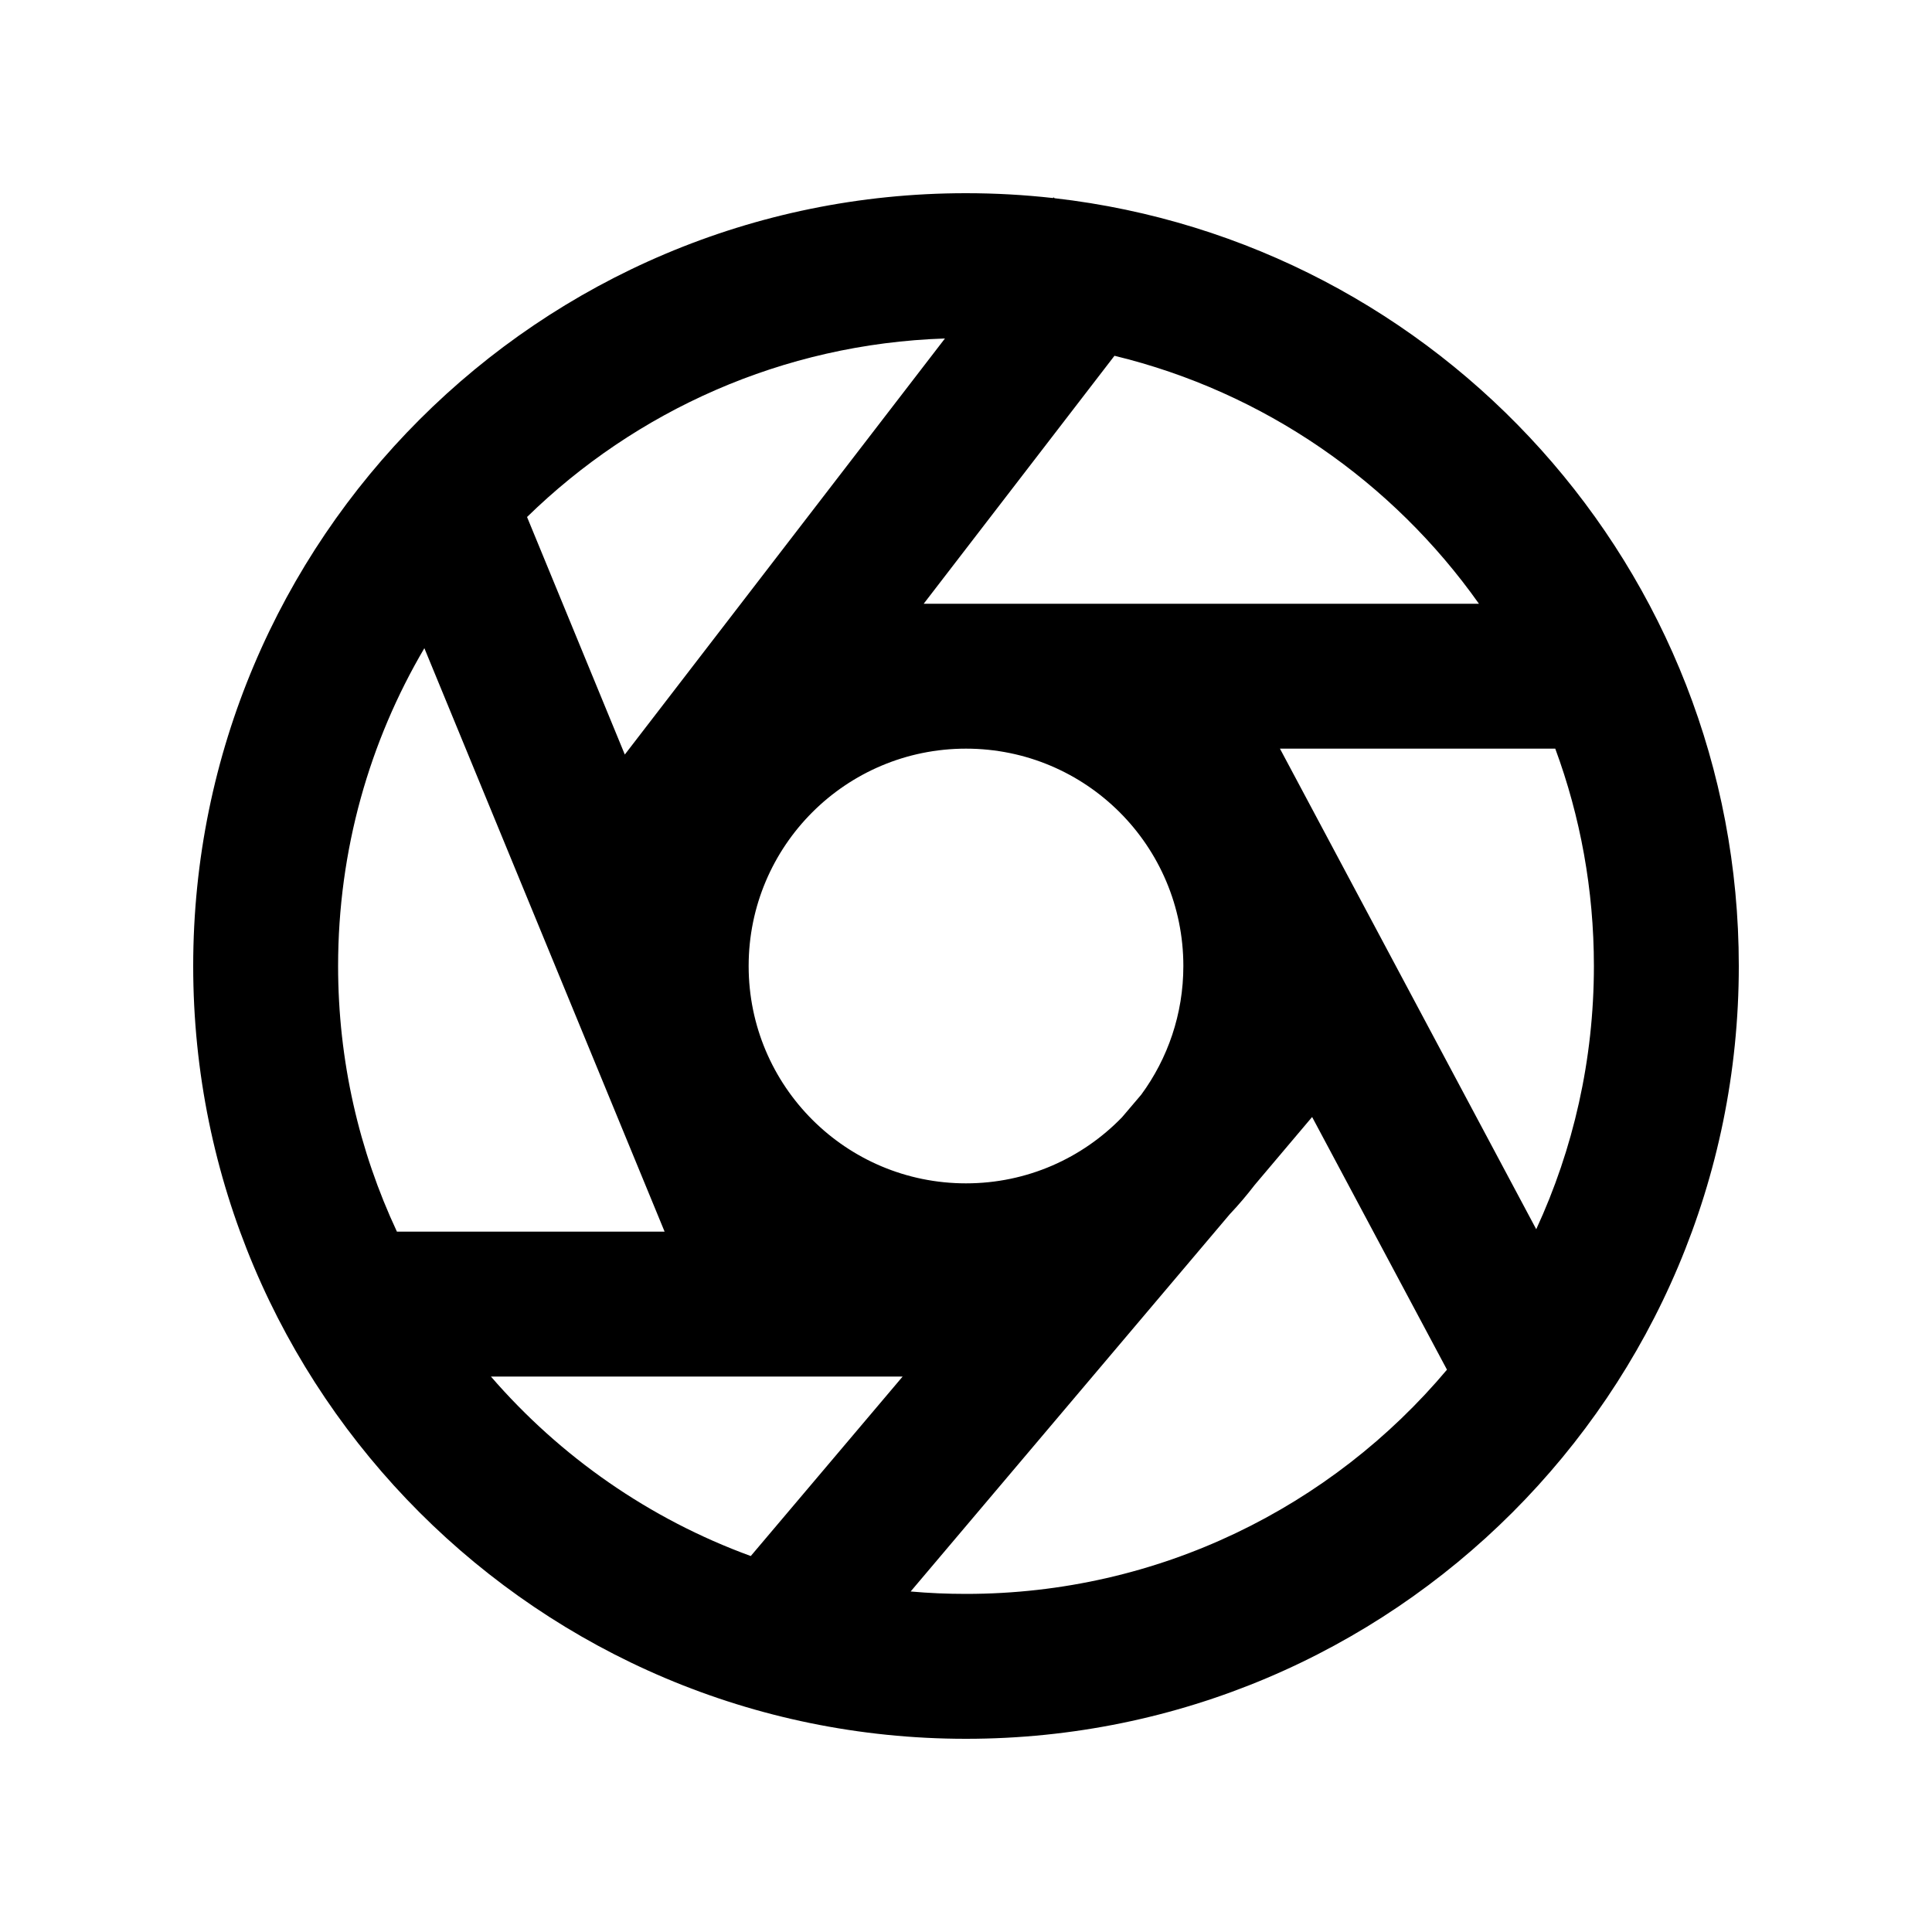
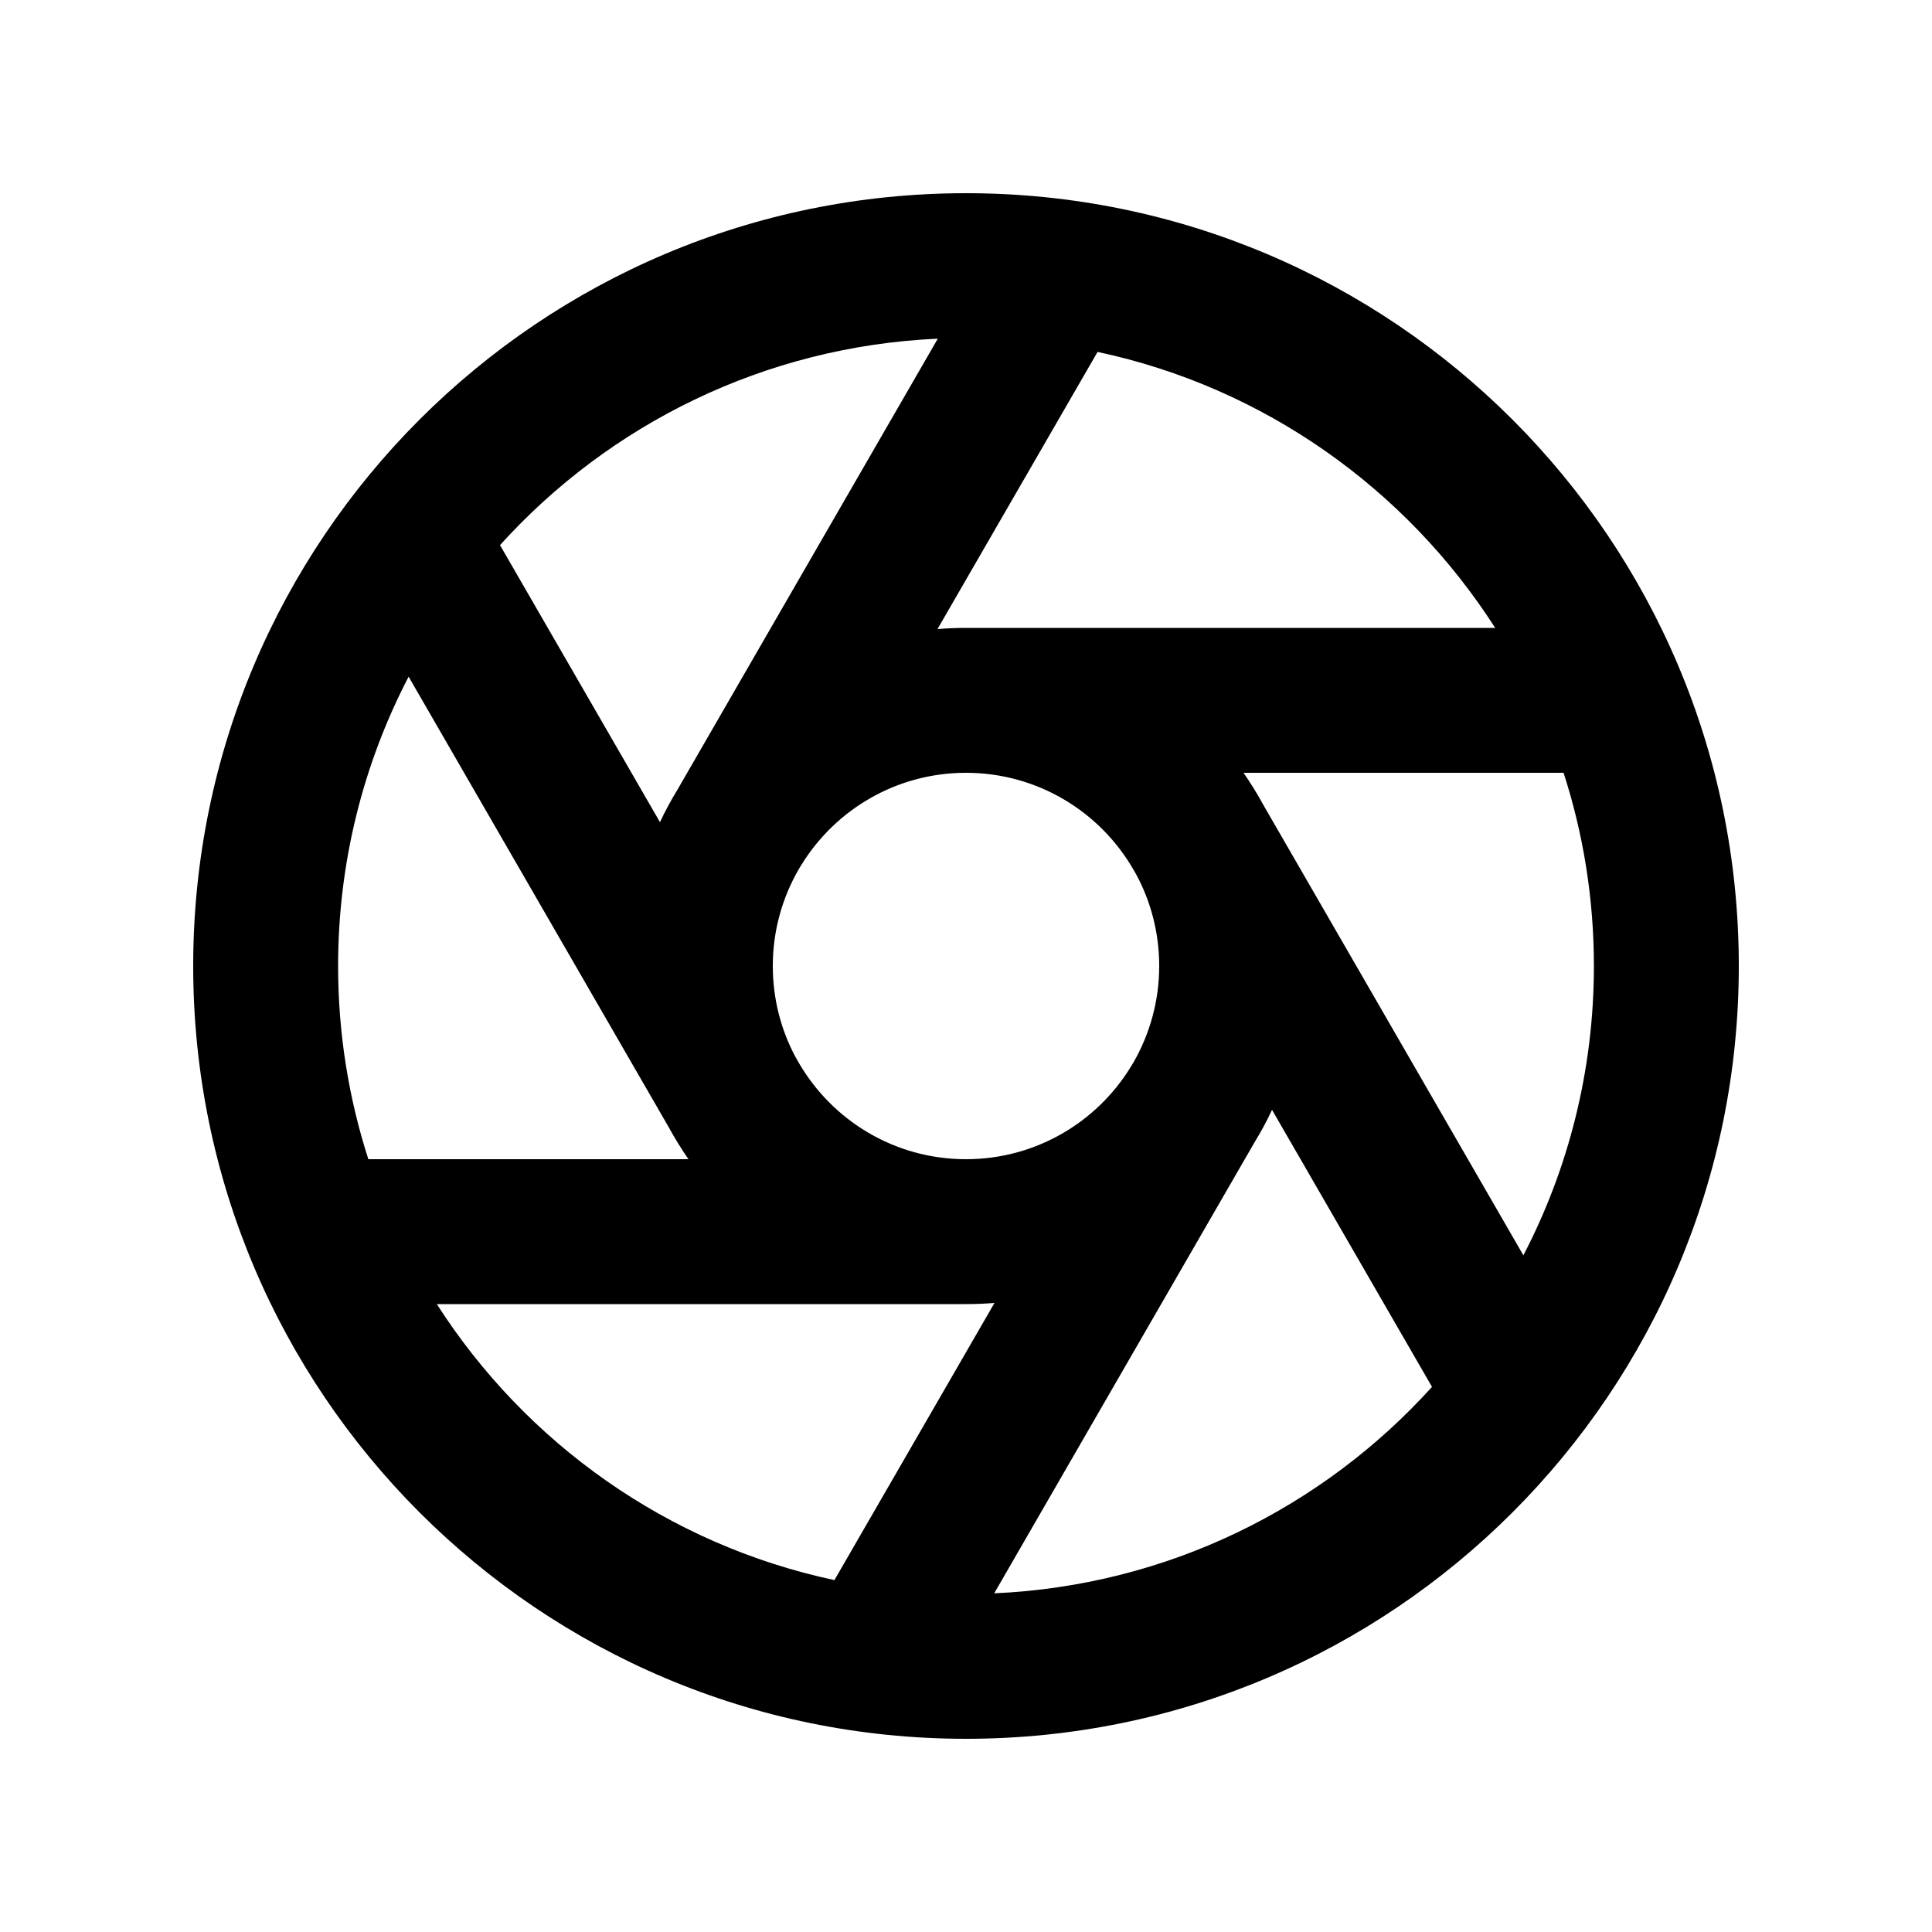
<svg xmlns="http://www.w3.org/2000/svg" viewBox="0 0 20 20" fill="none">
-   <path d="M10.9 2.05C10.604 2.017 10.304 2 10 2C5.582 2 2 5.582 2 10C2 14.418 5.582 18 10 18C14.418 18 18 14.418 18 10C18 5.892 14.904 2.507 10.918 2.052L10.905 2.043L10.9 2.05ZM3.5 10C3.5 8.799 3.825 7.675 4.393 6.71L6.88 12.75H4.109C3.718 11.915 3.5 10.983 3.5 10ZM9.427 16.475L12.731 12.569C12.822 12.473 12.908 12.371 12.989 12.266L13.583 11.563L14.979 14.179C13.786 15.598 11.998 16.5 10 16.5C9.807 16.5 9.616 16.492 9.427 16.475ZM7.772 16.108C6.722 15.725 5.799 15.079 5.082 14.25H9.344L7.772 16.108ZM11.814 11.332L11.615 11.566C11.206 11.988 10.634 12.25 10 12.25C8.757 12.25 7.75 11.243 7.75 10C7.75 8.757 8.757 7.75 10 7.75C11.243 7.75 12.25 8.757 12.25 10C12.25 10.498 12.088 10.959 11.814 11.332ZM11.537 3.683C13.085 4.058 14.417 4.988 15.31 6.25H9.562L11.537 3.683ZM16.5 10C16.5 10.973 16.286 11.896 15.903 12.725L13.25 7.75H16.1C16.359 8.451 16.5 9.209 16.5 10ZM9.782 3.504L6.468 7.811L5.456 5.352C6.58 4.254 8.1 3.559 9.782 3.504Z" fill="currentColor" />
+   <path d="M9.708 3.506L7.013 8.175C6.947 8.283 6.886 8.395 6.832 8.511L5.176 5.643C6.305 4.394 7.912 3.586 9.708 3.506ZM8.268 8.999L8.298 8.95C8.65 8.38 9.281 8 10 8C10.74 8 11.386 8.402 11.732 9L11.764 9.056C11.915 9.337 12 9.659 12 10C12 10.364 11.902 10.706 11.732 11.001L11.702 11.05C11.35 11.62 10.719 12 10 12C9.26 12 8.614 11.598 8.268 11L8.236 10.944C8.085 10.663 8 10.341 8 10C8 9.635 8.098 9.294 8.268 8.999ZM6.921 11.666C6.984 11.782 7.053 11.893 7.127 12H3.813C3.61 11.37 3.5 10.698 3.5 10C3.5 8.92 3.764 7.901 4.23 7.005L6.921 11.666ZM10 13.5C10.099 13.5 10.198 13.496 10.295 13.488L8.638 16.357C6.914 15.99 5.442 14.938 4.522 13.5H10ZM12.987 11.825C13.053 11.717 13.114 11.605 13.168 11.489L14.824 14.357C13.695 15.606 12.088 16.414 10.292 16.494L12.987 11.825ZM13.079 8.334C13.016 8.218 12.947 8.107 12.873 8H16.186C16.39 8.63 16.5 9.302 16.5 10C16.5 11.08 16.236 12.099 15.77 12.995L13.079 8.334ZM10 6.5C9.999 6.5 9.999 6.5 9.998 6.5C9.899 6.5 9.802 6.504 9.705 6.512L11.362 3.643C13.086 4.01 14.557 5.062 15.478 6.5H10ZM10 2C5.582 2 2 5.582 2 10C2 14.418 5.582 18 10 18C14.418 18 18 14.418 18 10C18 5.582 14.418 2 10 2Z" fill="currentColor" />
</svg>
